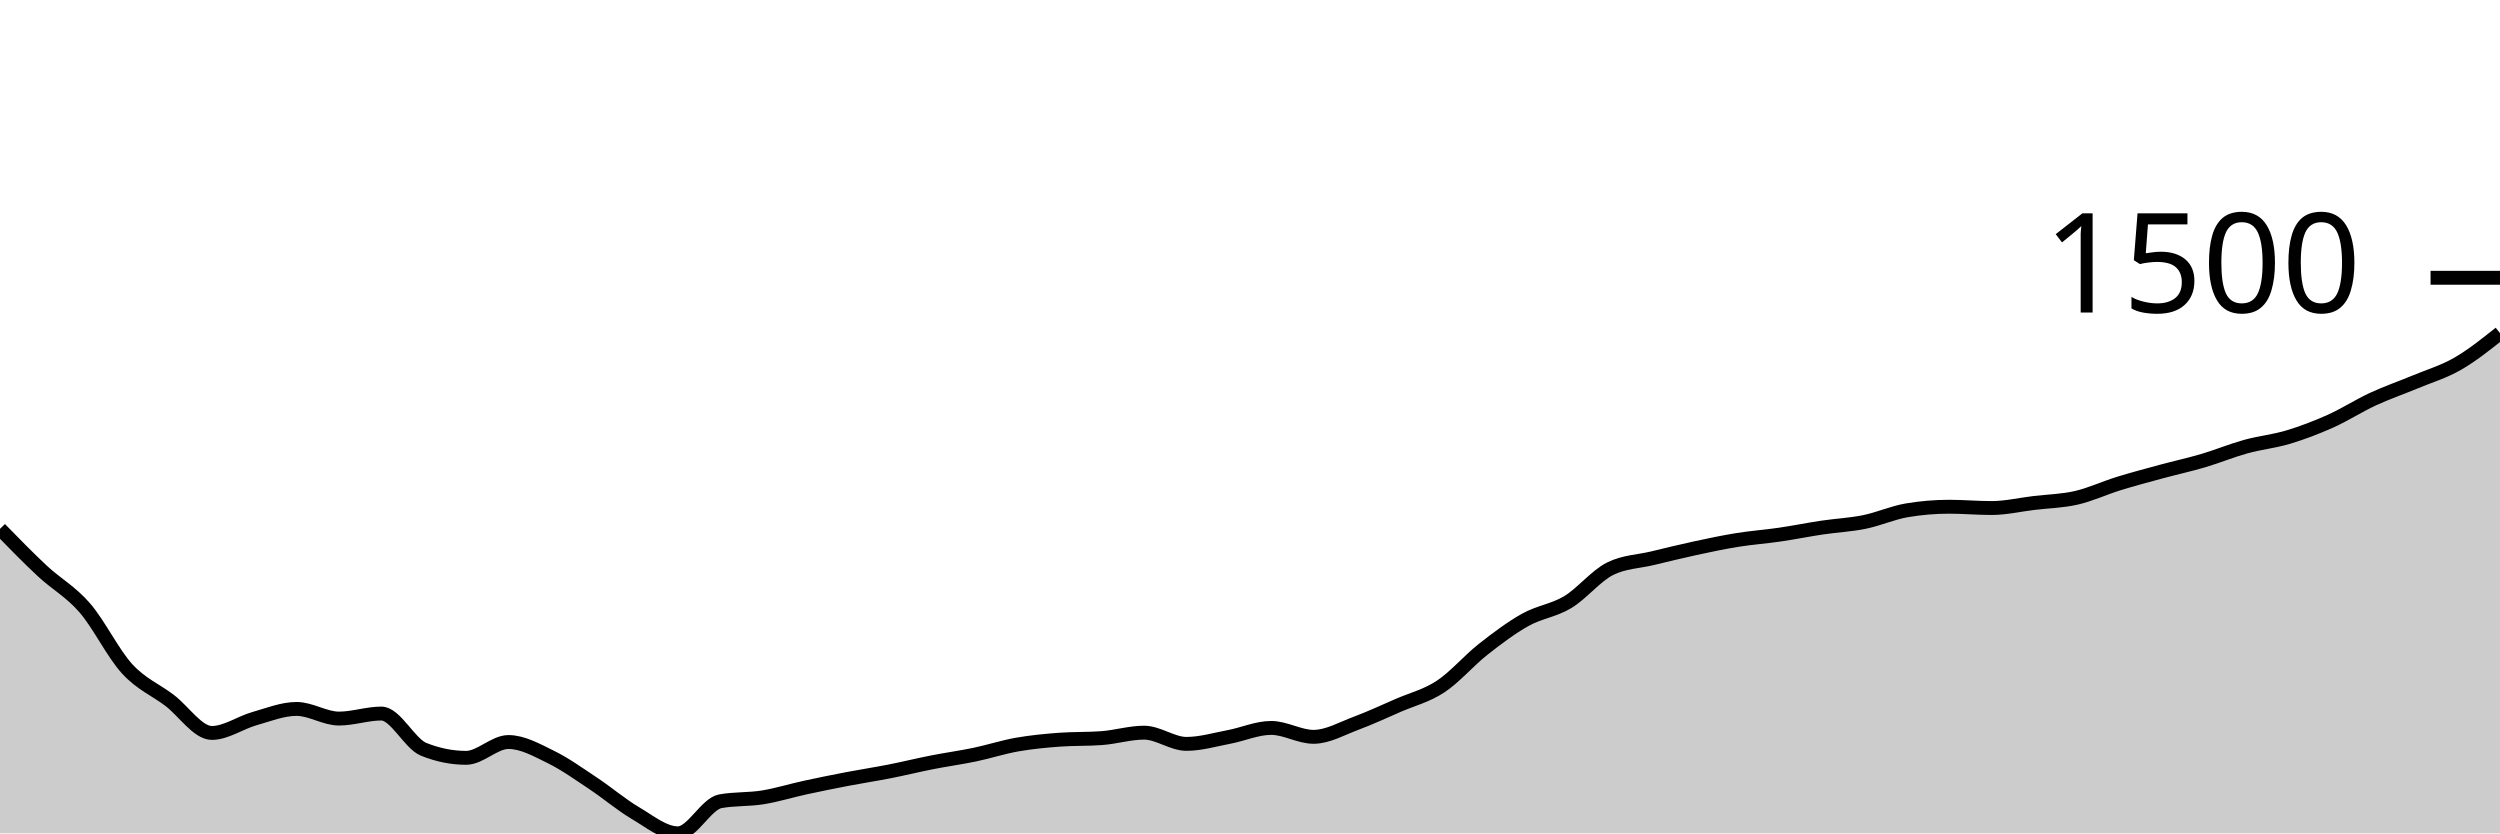
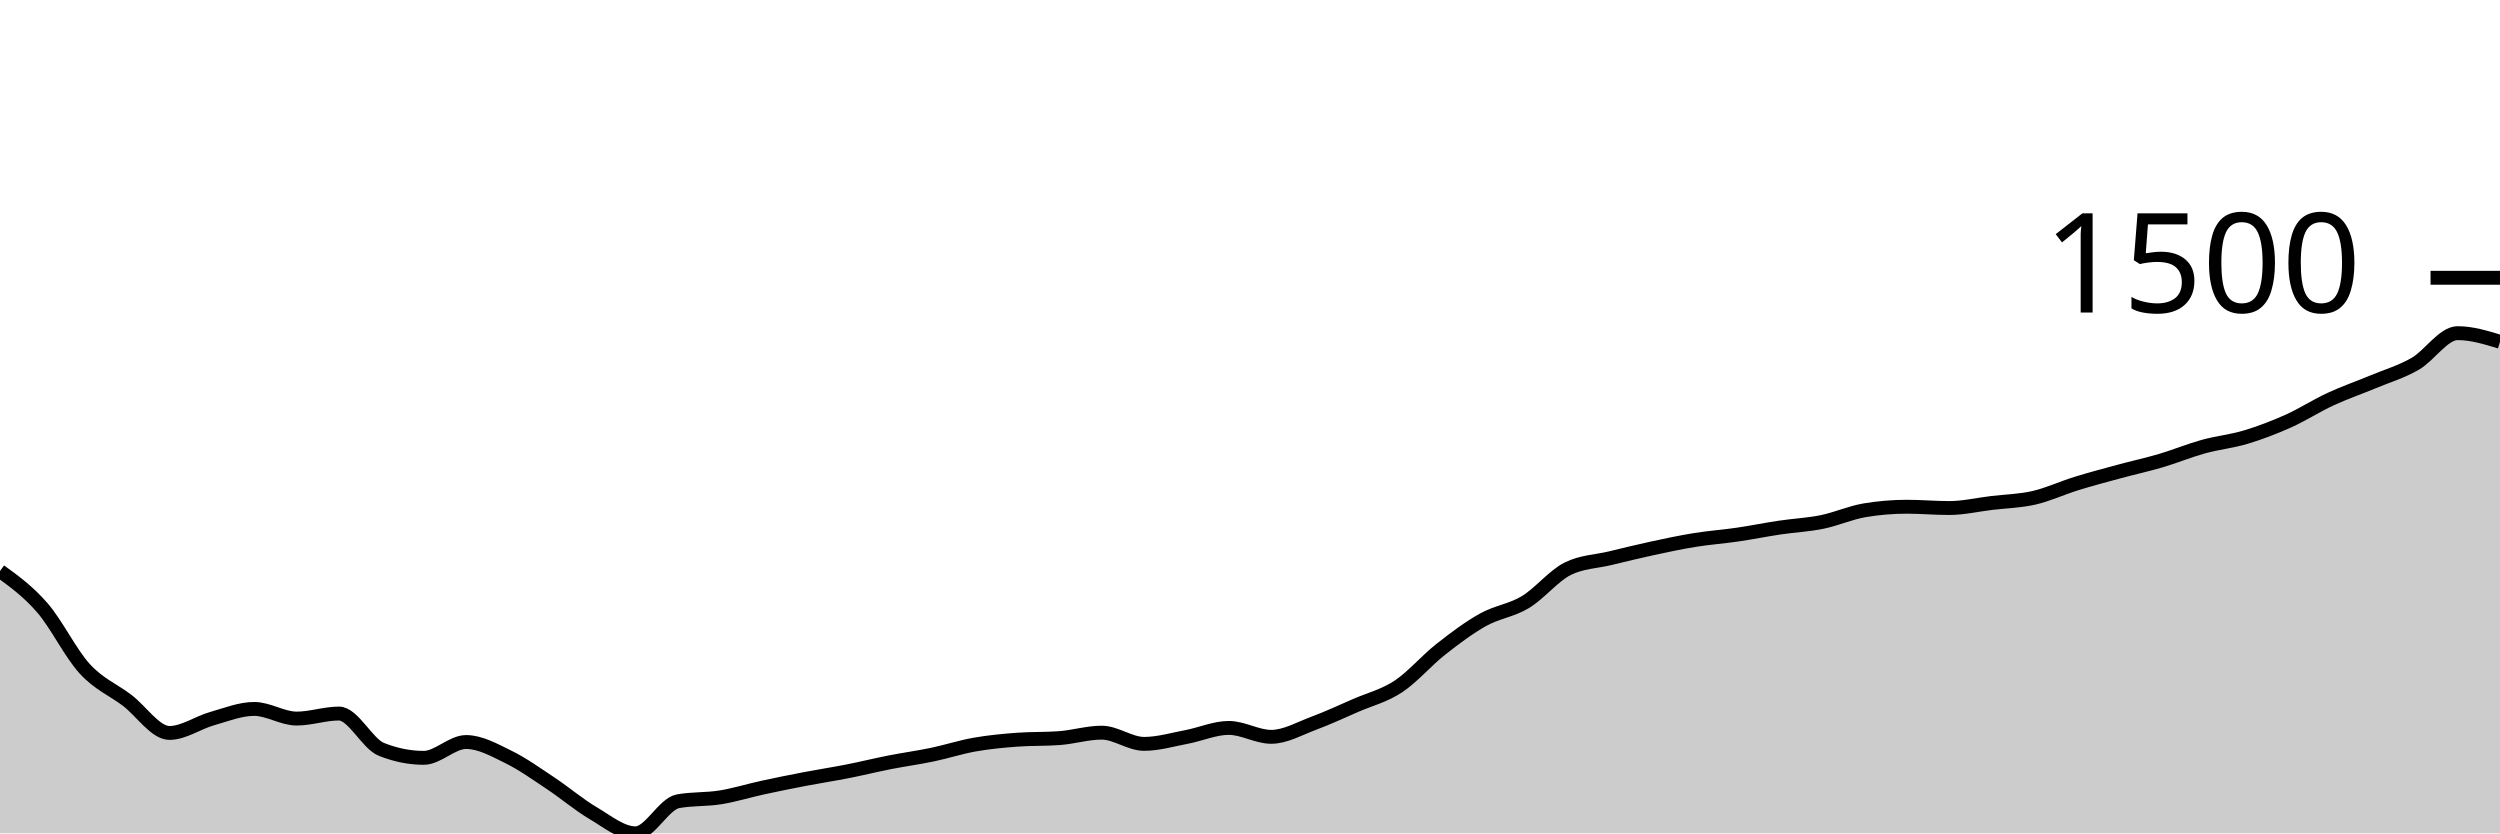
<svg xmlns="http://www.w3.org/2000/svg" viewBox="0 0 180 60">
  <g transform="translate(0,20)">
-     <path class="area" fill="rgba(0, 0, 0, 0.2)" d="M0,18.079C1.017,19.122,2.034,20.166,3.051,21.113C4.068,22.061,5.085,22.59,6.102,23.764C7.119,24.937,8.136,27.045,9.153,28.154C10.169,29.264,11.186,29.652,12.203,30.422C13.22,31.192,14.237,32.772,15.254,32.772C16.271,32.772,17.288,32.036,18.305,31.747C19.322,31.459,20.339,31.043,21.356,31.043C22.373,31.043,23.39,31.737,24.407,31.737C25.424,31.737,26.441,31.375,27.458,31.375C28.475,31.375,29.492,33.546,30.508,33.953C31.525,34.36,32.542,34.564,33.559,34.564C34.576,34.564,35.593,33.425,36.61,33.425C37.627,33.425,38.644,34.005,39.661,34.502C40.678,34.999,41.695,35.732,42.712,36.407C43.729,37.082,44.746,37.952,45.763,38.55C46.78,39.149,47.797,40,48.814,40C49.831,40,50.847,37.877,51.864,37.691C52.881,37.505,53.898,37.575,54.915,37.411C55.932,37.247,56.949,36.928,57.966,36.707C58.983,36.486,60,36.281,61.017,36.086C62.034,35.891,63.051,35.737,64.068,35.537C65.085,35.337,66.102,35.085,67.119,34.885C68.136,34.685,69.153,34.548,70.169,34.336C71.186,34.124,72.203,33.791,73.22,33.611C74.237,33.432,75.254,33.335,76.271,33.259C77.288,33.183,78.305,33.221,79.322,33.145C80.339,33.069,81.356,32.752,82.373,32.752C83.39,32.752,84.407,33.559,85.424,33.559C86.441,33.559,87.458,33.254,88.475,33.062C89.492,32.871,90.508,32.41,91.525,32.41C92.542,32.41,93.559,33.052,94.576,33.052C95.593,33.052,96.61,32.457,97.627,32.079C98.644,31.701,99.661,31.226,100.678,30.784C101.695,30.343,102.712,30.099,103.729,29.428C104.746,28.757,105.763,27.557,106.78,26.756C107.797,25.956,108.814,25.191,109.831,24.623C110.847,24.056,111.864,23.962,112.881,23.35C113.898,22.737,114.915,21.451,115.932,20.947C116.949,20.444,117.966,20.437,118.983,20.192C120,19.947,121.017,19.696,122.034,19.477C123.051,19.258,124.068,19.04,125.085,18.877C126.102,18.713,127.119,18.642,128.136,18.493C129.153,18.345,130.169,18.138,131.186,17.986C132.203,17.834,133.22,17.789,134.237,17.582C135.254,17.375,136.271,16.916,137.288,16.743C138.305,16.571,139.322,16.485,140.339,16.485C141.356,16.485,142.373,16.578,143.39,16.578C144.407,16.578,145.424,16.338,146.441,16.215C147.458,16.093,148.475,16.076,149.492,15.843C150.508,15.61,151.525,15.132,152.542,14.817C153.559,14.503,154.576,14.234,155.593,13.958C156.61,13.682,157.627,13.461,158.644,13.161C159.661,12.86,160.678,12.438,161.695,12.156C162.712,11.875,163.729,11.778,164.746,11.473C165.763,11.167,166.78,10.779,167.797,10.324C168.814,9.868,169.831,9.21,170.847,8.739C171.864,8.268,172.881,7.921,173.898,7.497C174.915,7.072,175.932,6.777,176.949,6.192C177.966,5.607,178.983,4.797,180,3.987L180,40C178.983,40,177.966,40,176.949,40C175.932,40,174.915,40,173.898,40C172.881,40,171.864,40,170.847,40C169.831,40,168.814,40,167.797,40C166.78,40,165.763,40,164.746,40C163.729,40,162.712,40,161.695,40C160.678,40,159.661,40,158.644,40C157.627,40,156.61,40,155.593,40C154.576,40,153.559,40,152.542,40C151.525,40,150.508,40,149.492,40C148.475,40,147.458,40,146.441,40C145.424,40,144.407,40,143.39,40C142.373,40,141.356,40,140.339,40C139.322,40,138.305,40,137.288,40C136.271,40,135.254,40,134.237,40C133.22,40,132.203,40,131.186,40C130.169,40,129.153,40,128.136,40C127.119,40,126.102,40,125.085,40C124.068,40,123.051,40,122.034,40C121.017,40,120,40,118.983,40C117.966,40,116.949,40,115.932,40C114.915,40,113.898,40,112.881,40C111.864,40,110.847,40,109.831,40C108.814,40,107.797,40,106.78,40C105.763,40,104.746,40,103.729,40C102.712,40,101.695,40,100.678,40C99.661,40,98.644,40,97.627,40C96.61,40,95.593,40,94.576,40C93.559,40,92.542,40,91.525,40C90.508,40,89.492,40,88.475,40C87.458,40,86.441,40,85.424,40C84.407,40,83.39,40,82.373,40C81.356,40,80.339,40,79.322,40C78.305,40,77.288,40,76.271,40C75.254,40,74.237,40,73.22,40C72.203,40,71.186,40,70.169,40C69.153,40,68.136,40,67.119,40C66.102,40,65.085,40,64.068,40C63.051,40,62.034,40,61.017,40C60,40,58.983,40,57.966,40C56.949,40,55.932,40,54.915,40C53.898,40,52.881,40,51.864,40C50.847,40,49.831,40,48.814,40C47.797,40,46.78,40,45.763,40C44.746,40,43.729,40,42.712,40C41.695,40,40.678,40,39.661,40C38.644,40,37.627,40,36.61,40C35.593,40,34.576,40,33.559,40C32.542,40,31.525,40,30.508,40C29.492,40,28.475,40,27.458,40C26.441,40,25.424,40,24.407,40C23.39,40,22.373,40,21.356,40C20.339,40,19.322,40,18.305,40C17.288,40,16.271,40,15.254,40C14.237,40,13.22,40,12.203,40C11.186,40,10.169,40,9.153,40C8.136,40,7.119,40,6.102,40C5.085,40,4.068,40,3.051,40C2.034,40,1.017,40,0,40Z" />
-     <path class="line" stroke="black" fill="none" d="M0,18.079C1.017,19.122,2.034,20.166,3.051,21.113C4.068,22.061,5.085,22.59,6.102,23.764C7.119,24.937,8.136,27.045,9.153,28.154C10.169,29.264,11.186,29.652,12.203,30.422C13.22,31.192,14.237,32.772,15.254,32.772C16.271,32.772,17.288,32.036,18.305,31.747C19.322,31.459,20.339,31.043,21.356,31.043C22.373,31.043,23.39,31.737,24.407,31.737C25.424,31.737,26.441,31.375,27.458,31.375C28.475,31.375,29.492,33.546,30.508,33.953C31.525,34.36,32.542,34.564,33.559,34.564C34.576,34.564,35.593,33.425,36.61,33.425C37.627,33.425,38.644,34.005,39.661,34.502C40.678,34.999,41.695,35.732,42.712,36.407C43.729,37.082,44.746,37.952,45.763,38.55C46.78,39.149,47.797,40,48.814,40C49.831,40,50.847,37.877,51.864,37.691C52.881,37.505,53.898,37.575,54.915,37.411C55.932,37.247,56.949,36.928,57.966,36.707C58.983,36.486,60,36.281,61.017,36.086C62.034,35.891,63.051,35.737,64.068,35.537C65.085,35.337,66.102,35.085,67.119,34.885C68.136,34.685,69.153,34.548,70.169,34.336C71.186,34.124,72.203,33.791,73.22,33.611C74.237,33.432,75.254,33.335,76.271,33.259C77.288,33.183,78.305,33.221,79.322,33.145C80.339,33.069,81.356,32.752,82.373,32.752C83.39,32.752,84.407,33.559,85.424,33.559C86.441,33.559,87.458,33.254,88.475,33.062C89.492,32.871,90.508,32.41,91.525,32.41C92.542,32.41,93.559,33.052,94.576,33.052C95.593,33.052,96.61,32.457,97.627,32.079C98.644,31.701,99.661,31.226,100.678,30.784C101.695,30.343,102.712,30.099,103.729,29.428C104.746,28.757,105.763,27.557,106.78,26.756C107.797,25.956,108.814,25.191,109.831,24.623C110.847,24.056,111.864,23.962,112.881,23.35C113.898,22.737,114.915,21.451,115.932,20.947C116.949,20.444,117.966,20.437,118.983,20.192C120,19.947,121.017,19.696,122.034,19.477C123.051,19.258,124.068,19.04,125.085,18.877C126.102,18.713,127.119,18.642,128.136,18.493C129.153,18.345,130.169,18.138,131.186,17.986C132.203,17.834,133.22,17.789,134.237,17.582C135.254,17.375,136.271,16.916,137.288,16.743C138.305,16.571,139.322,16.485,140.339,16.485C141.356,16.485,142.373,16.578,143.39,16.578C144.407,16.578,145.424,16.338,146.441,16.215C147.458,16.093,148.475,16.076,149.492,15.843C150.508,15.61,151.525,15.132,152.542,14.817C153.559,14.503,154.576,14.234,155.593,13.958C156.61,13.682,157.627,13.461,158.644,13.161C159.661,12.86,160.678,12.438,161.695,12.156C162.712,11.875,163.729,11.778,164.746,11.473C165.763,11.167,166.78,10.779,167.797,10.324C168.814,9.868,169.831,9.21,170.847,8.739C171.864,8.268,172.881,7.921,173.898,7.497C174.915,7.072,175.932,6.777,176.949,6.192C177.966,5.607,178.983,4.797,180,3.987" />
+     <path class="area" fill="rgba(0, 0, 0, 0.2)" d="M0,21.113C1.017,21.852,2.034,22.59,3.051,23.764C4.068,24.937,5.085,27.045,6.102,28.154C7.119,29.264,8.136,29.652,9.153,30.422C10.169,31.192,11.186,32.772,12.203,32.772C13.22,32.772,14.237,32.036,15.254,31.747C16.271,31.459,17.288,31.043,18.305,31.043C19.322,31.043,20.339,31.737,21.356,31.737C22.373,31.737,23.39,31.375,24.407,31.375C25.424,31.375,26.441,33.546,27.458,33.953C28.475,34.36,29.492,34.564,30.508,34.564C31.525,34.564,32.542,33.425,33.559,33.425C34.576,33.425,35.593,34.005,36.61,34.502C37.627,34.999,38.644,35.732,39.661,36.407C40.678,37.082,41.695,37.952,42.712,38.55C43.729,39.149,44.746,40,45.763,40C46.78,40,47.797,37.877,48.814,37.691C49.831,37.505,50.847,37.575,51.864,37.411C52.881,37.247,53.898,36.928,54.915,36.707C55.932,36.486,56.949,36.281,57.966,36.086C58.983,35.891,60,35.737,61.017,35.537C62.034,35.337,63.051,35.085,64.068,34.885C65.085,34.685,66.102,34.548,67.119,34.336C68.136,34.124,69.153,33.791,70.169,33.611C71.186,33.432,72.203,33.335,73.22,33.259C74.237,33.183,75.254,33.221,76.271,33.145C77.288,33.069,78.305,32.752,79.322,32.752C80.339,32.752,81.356,33.559,82.373,33.559C83.39,33.559,84.407,33.254,85.424,33.062C86.441,32.871,87.458,32.41,88.475,32.41C89.492,32.41,90.508,33.052,91.525,33.052C92.542,33.052,93.559,32.457,94.576,32.079C95.593,31.701,96.61,31.226,97.627,30.784C98.644,30.343,99.661,30.099,100.678,29.428C101.695,28.757,102.712,27.557,103.729,26.756C104.746,25.956,105.763,25.191,106.78,24.623C107.797,24.056,108.814,23.962,109.831,23.35C110.847,22.737,111.864,21.451,112.881,20.947C113.898,20.444,114.915,20.437,115.932,20.192C116.949,19.947,117.966,19.696,118.983,19.477C120,19.258,121.017,19.04,122.034,18.877C123.051,18.713,124.068,18.642,125.085,18.493C126.102,18.345,127.119,18.138,128.136,17.986C129.153,17.834,130.169,17.789,131.186,17.582C132.203,17.375,133.22,16.916,134.237,16.743C135.254,16.571,136.271,16.485,137.288,16.485C138.305,16.485,139.322,16.578,140.339,16.578C141.356,16.578,142.373,16.338,143.39,16.215C144.407,16.093,145.424,16.076,146.441,15.843C147.458,15.61,148.475,15.132,149.492,14.817C150.508,14.503,151.525,14.234,152.542,13.958C153.559,13.682,154.576,13.461,155.593,13.161C156.61,12.86,157.627,12.438,158.644,12.156C159.661,11.875,160.678,11.778,161.695,11.473C162.712,11.167,163.729,10.779,164.746,10.324C165.763,9.868,166.78,9.21,167.797,8.739C168.814,8.268,169.831,7.921,170.847,7.497C171.864,7.072,172.881,6.777,173.898,6.192C174.915,5.607,175.932,3.987,176.949,3.987C177.966,3.987,178.983,4.297,180,4.608L180,40C178.983,40,177.966,40,176.949,40C175.932,40,174.915,40,173.898,40C172.881,40,171.864,40,170.847,40C169.831,40,168.814,40,167.797,40C166.78,40,165.763,40,164.746,40C163.729,40,162.712,40,161.695,40C160.678,40,159.661,40,158.644,40C157.627,40,156.61,40,155.593,40C154.576,40,153.559,40,152.542,40C151.525,40,150.508,40,149.492,40C148.475,40,147.458,40,146.441,40C145.424,40,144.407,40,143.39,40C142.373,40,141.356,40,140.339,40C139.322,40,138.305,40,137.288,40C136.271,40,135.254,40,134.237,40C133.22,40,132.203,40,131.186,40C130.169,40,129.153,40,128.136,40C127.119,40,126.102,40,125.085,40C124.068,40,123.051,40,122.034,40C121.017,40,120,40,118.983,40C117.966,40,116.949,40,115.932,40C114.915,40,113.898,40,112.881,40C111.864,40,110.847,40,109.831,40C108.814,40,107.797,40,106.78,40C105.763,40,104.746,40,103.729,40C102.712,40,101.695,40,100.678,40C99.661,40,98.644,40,97.627,40C96.61,40,95.593,40,94.576,40C93.559,40,92.542,40,91.525,40C90.508,40,89.492,40,88.475,40C87.458,40,86.441,40,85.424,40C84.407,40,83.39,40,82.373,40C81.356,40,80.339,40,79.322,40C78.305,40,77.288,40,76.271,40C75.254,40,74.237,40,73.22,40C72.203,40,71.186,40,70.169,40C69.153,40,68.136,40,67.119,40C66.102,40,65.085,40,64.068,40C63.051,40,62.034,40,61.017,40C60,40,58.983,40,57.966,40C56.949,40,55.932,40,54.915,40C53.898,40,52.881,40,51.864,40C50.847,40,49.831,40,48.814,40C47.797,40,46.78,40,45.763,40C44.746,40,43.729,40,42.712,40C41.695,40,40.678,40,39.661,40C38.644,40,37.627,40,36.61,40C35.593,40,34.576,40,33.559,40C32.542,40,31.525,40,30.508,40C29.492,40,28.475,40,27.458,40C26.441,40,25.424,40,24.407,40C23.39,40,22.373,40,21.356,40C20.339,40,19.322,40,18.305,40C17.288,40,16.271,40,15.254,40C14.237,40,13.22,40,12.203,40C11.186,40,10.169,40,9.153,40C8.136,40,7.119,40,6.102,40C5.085,40,4.068,40,3.051,40C2.034,40,1.017,40,0,40Z" />
+     <path class="line" stroke="black" fill="none" d="M0,21.113C1.017,21.852,2.034,22.59,3.051,23.764C4.068,24.937,5.085,27.045,6.102,28.154C7.119,29.264,8.136,29.652,9.153,30.422C10.169,31.192,11.186,32.772,12.203,32.772C13.22,32.772,14.237,32.036,15.254,31.747C16.271,31.459,17.288,31.043,18.305,31.043C19.322,31.043,20.339,31.737,21.356,31.737C22.373,31.737,23.39,31.375,24.407,31.375C25.424,31.375,26.441,33.546,27.458,33.953C28.475,34.36,29.492,34.564,30.508,34.564C31.525,34.564,32.542,33.425,33.559,33.425C34.576,33.425,35.593,34.005,36.61,34.502C37.627,34.999,38.644,35.732,39.661,36.407C40.678,37.082,41.695,37.952,42.712,38.55C43.729,39.149,44.746,40,45.763,40C46.78,40,47.797,37.877,48.814,37.691C49.831,37.505,50.847,37.575,51.864,37.411C52.881,37.247,53.898,36.928,54.915,36.707C55.932,36.486,56.949,36.281,57.966,36.086C58.983,35.891,60,35.737,61.017,35.537C62.034,35.337,63.051,35.085,64.068,34.885C65.085,34.685,66.102,34.548,67.119,34.336C68.136,34.124,69.153,33.791,70.169,33.611C71.186,33.432,72.203,33.335,73.22,33.259C74.237,33.183,75.254,33.221,76.271,33.145C77.288,33.069,78.305,32.752,79.322,32.752C80.339,32.752,81.356,33.559,82.373,33.559C83.39,33.559,84.407,33.254,85.424,33.062C86.441,32.871,87.458,32.41,88.475,32.41C89.492,32.41,90.508,33.052,91.525,33.052C92.542,33.052,93.559,32.457,94.576,32.079C95.593,31.701,96.61,31.226,97.627,30.784C98.644,30.343,99.661,30.099,100.678,29.428C101.695,28.757,102.712,27.557,103.729,26.756C104.746,25.956,105.763,25.191,106.78,24.623C107.797,24.056,108.814,23.962,109.831,23.35C110.847,22.737,111.864,21.451,112.881,20.947C113.898,20.444,114.915,20.437,115.932,20.192C116.949,19.947,117.966,19.696,118.983,19.477C120,19.258,121.017,19.04,122.034,18.877C123.051,18.713,124.068,18.642,125.085,18.493C126.102,18.345,127.119,18.138,128.136,17.986C129.153,17.834,130.169,17.789,131.186,17.582C132.203,17.375,133.22,16.916,134.237,16.743C135.254,16.571,136.271,16.485,137.288,16.485C138.305,16.485,139.322,16.578,140.339,16.578C141.356,16.578,142.373,16.338,143.39,16.215C144.407,16.093,145.424,16.076,146.441,15.843C147.458,15.61,148.475,15.132,149.492,14.817C150.508,14.503,151.525,14.234,152.542,13.958C153.559,13.682,154.576,13.461,155.593,13.161C156.61,12.86,157.627,12.438,158.644,12.156C159.661,11.875,160.678,11.778,161.695,11.473C162.712,11.167,163.729,10.779,164.746,10.324C165.763,9.868,166.78,9.21,167.797,8.739C168.814,8.268,169.831,7.921,170.847,7.497C171.864,7.072,172.881,6.777,173.898,6.192C174.915,5.607,175.932,3.987,176.949,3.987C177.966,3.987,178.983,4.297,180,4.608" />
    <path class="axis-ceiling" stroke-width="1" stroke="black" fill="none" d="M175,0L180,0" />
    <text class="axis-ceiling-label" font-family="sans-serif" text-anchor="end" font-size="10px" x="170" y="2.5">1500</text>
  </g>
</svg>
